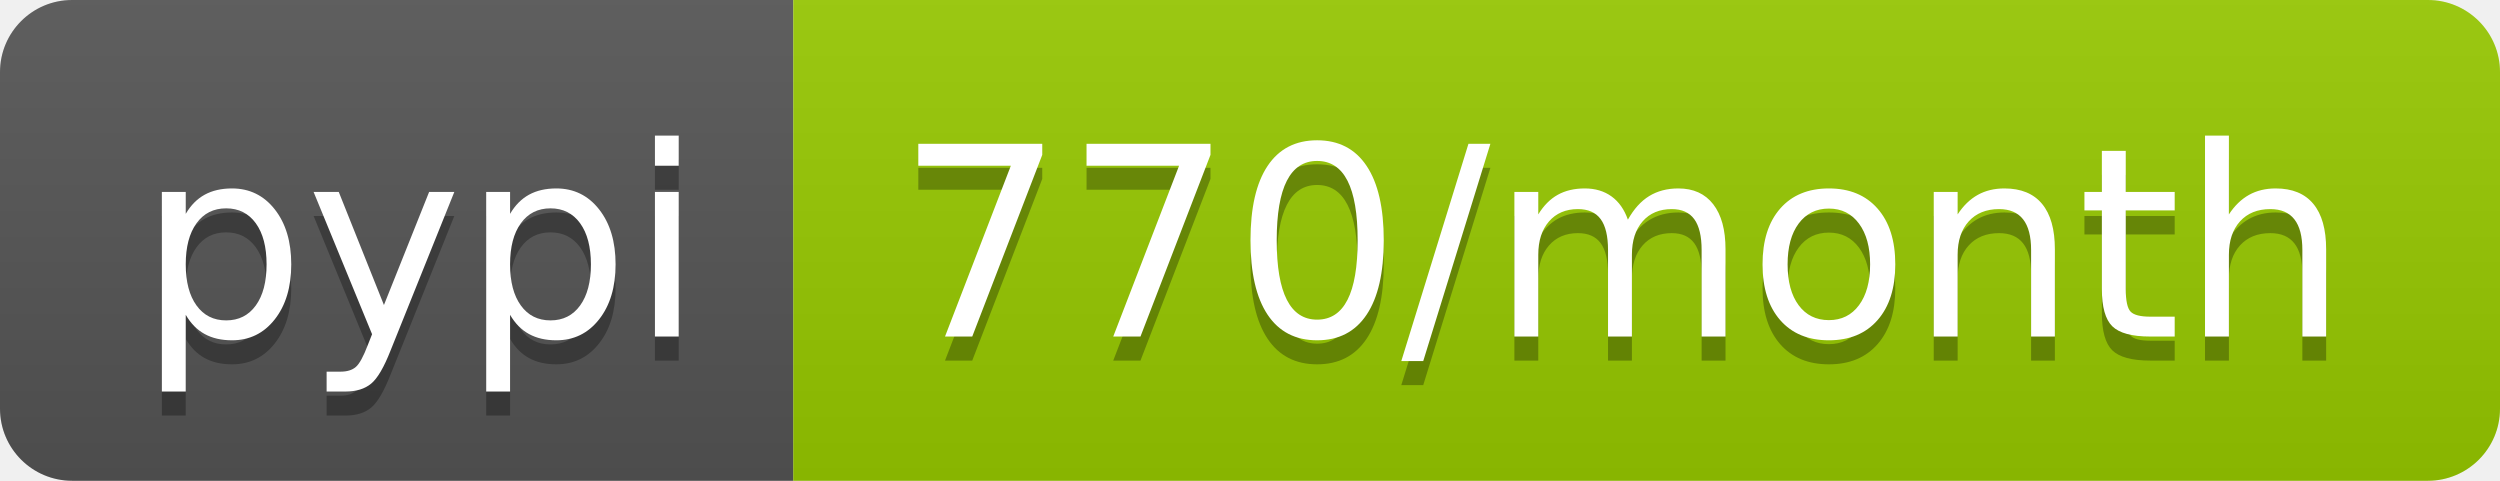
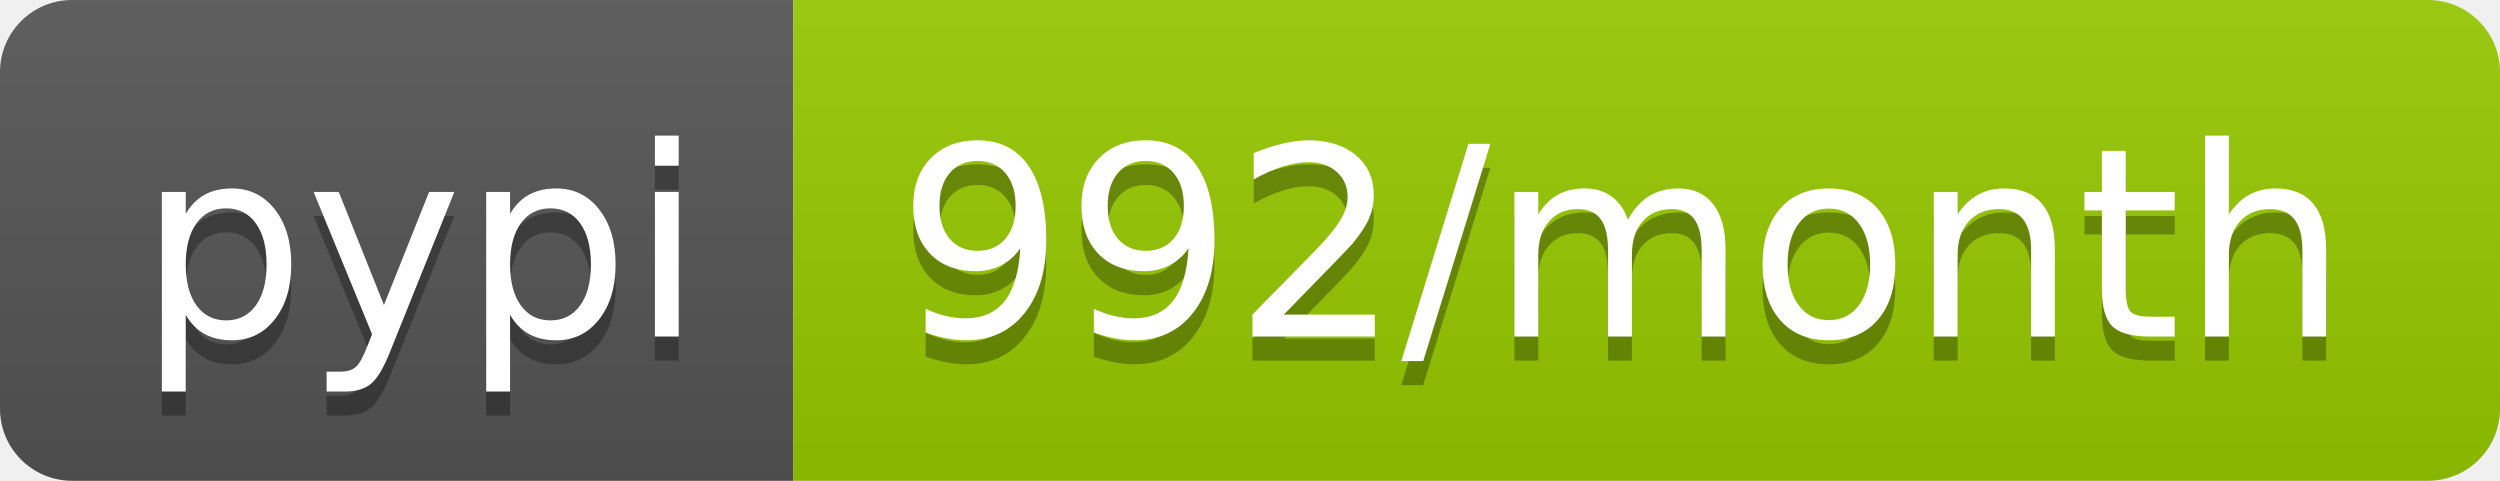
- <svg xmlns="http://www.w3.org/2000/svg" width="104" height="20" role="img" aria-label="pypi: 770/month">
+ <svg xmlns="http://www.w3.org/2000/svg" width="104" height="20" role="img" aria-label="pypi: 992/month">
  <linearGradient id="s" x2="0" y2="100%">
    <stop offset="0" stop-color="#bbb" stop-opacity=".1" />
    <stop offset="1" stop-opacity=".1" />
  </linearGradient>
  <clipPath id="r">
    <rect width="104" height="20" rx="3" fill="#fff" />
  </clipPath>
  <g clip-path="url(#r)">
    <rect width="33" height="20" fill="#555" />
    <rect x="33" width="71" height="20" fill="#97ca00" />
    <rect width="104" height="20" fill="url(#s)" />
  </g>
  <g fill="#fff" text-anchor="middle" font-family="Verdana,Geneva,DejaVu Sans,sans-serif" text-rendering="geometricPrecision" font-size="110">
    <text aria-hidden="true" x="175" y="150" fill="#010101" fill-opacity=".3" transform="scale(.1)" textLength="230">pypi</text>
    <text x="175" y="140" transform="scale(.1)" fill="#fff" textLength="230">pypi</text>
-     <text aria-hidden="true" x="675" y="150" fill="#010101" fill-opacity=".3" transform="scale(.1)" textLength="610">770/month</text>
-     <text x="675" y="140" transform="scale(.1)" fill="#fff" textLength="610">770/month</text>
+     <text aria-hidden="true" x="675" y="150" fill="#010101" fill-opacity=".3" transform="scale(.1)" textLength="610">992/month</text>
+     <text x="675" y="140" transform="scale(.1)" fill="#fff" textLength="610">992/month</text>
  </g>
</svg>
